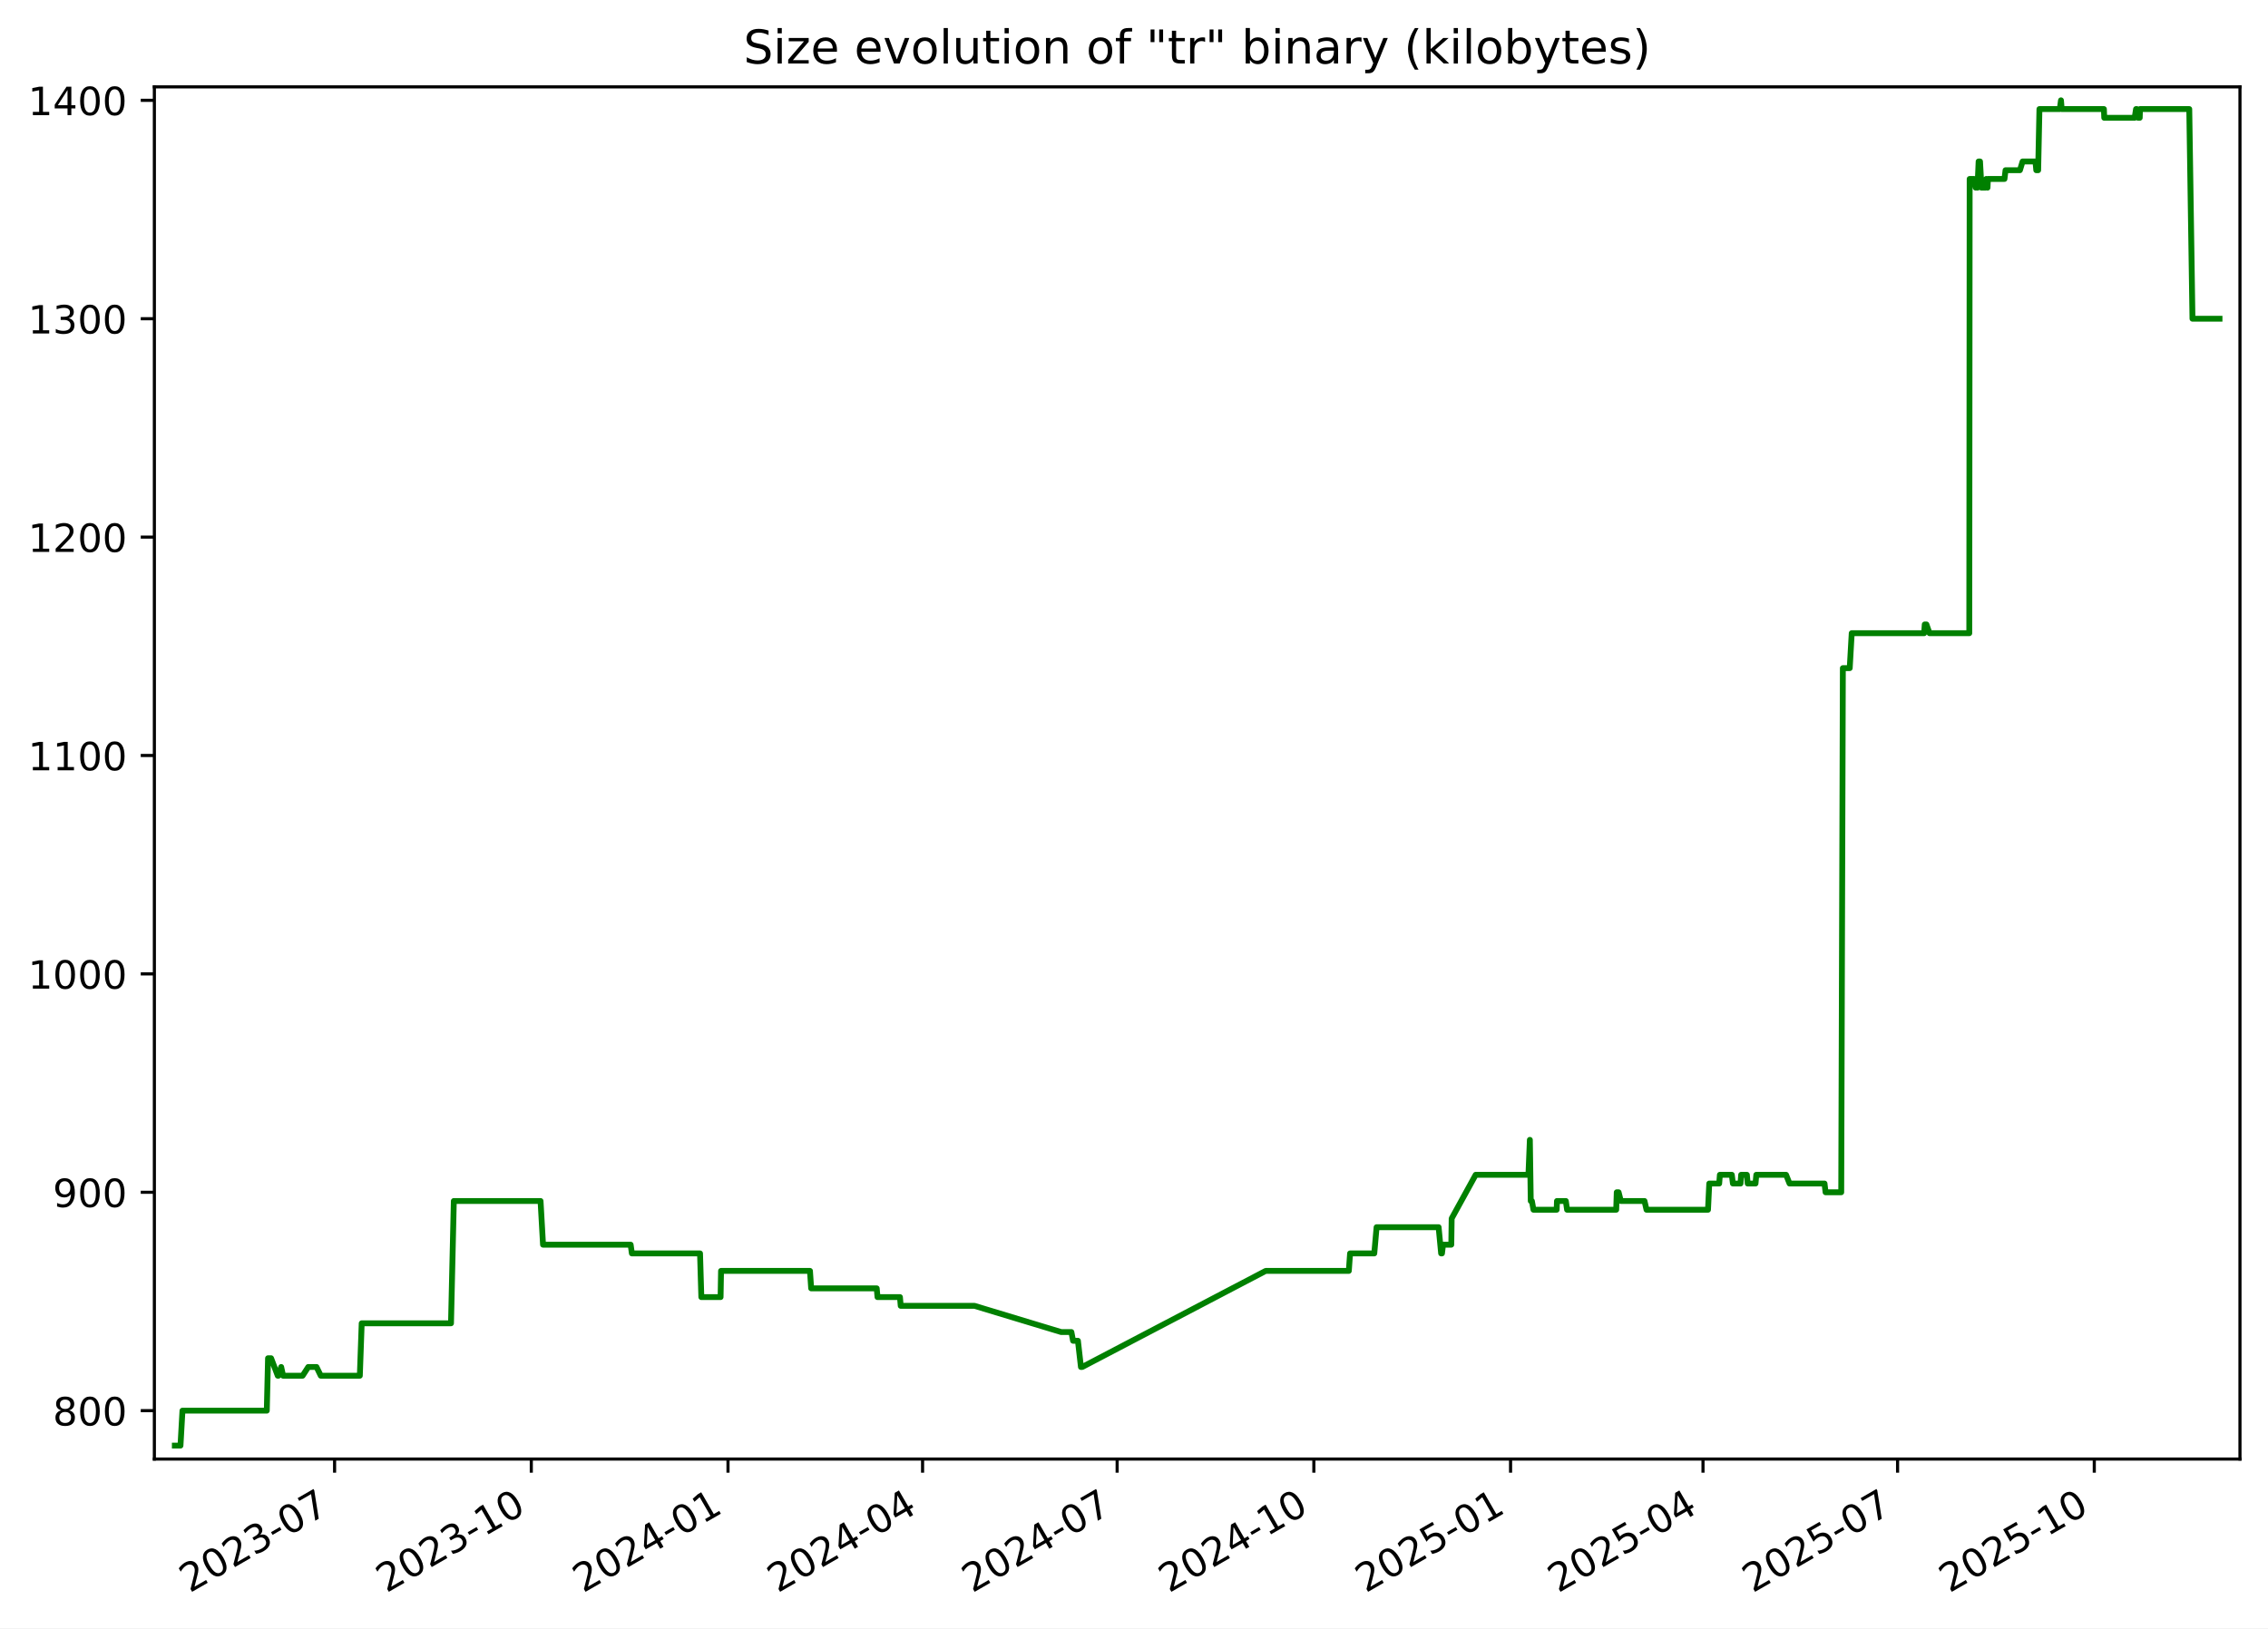
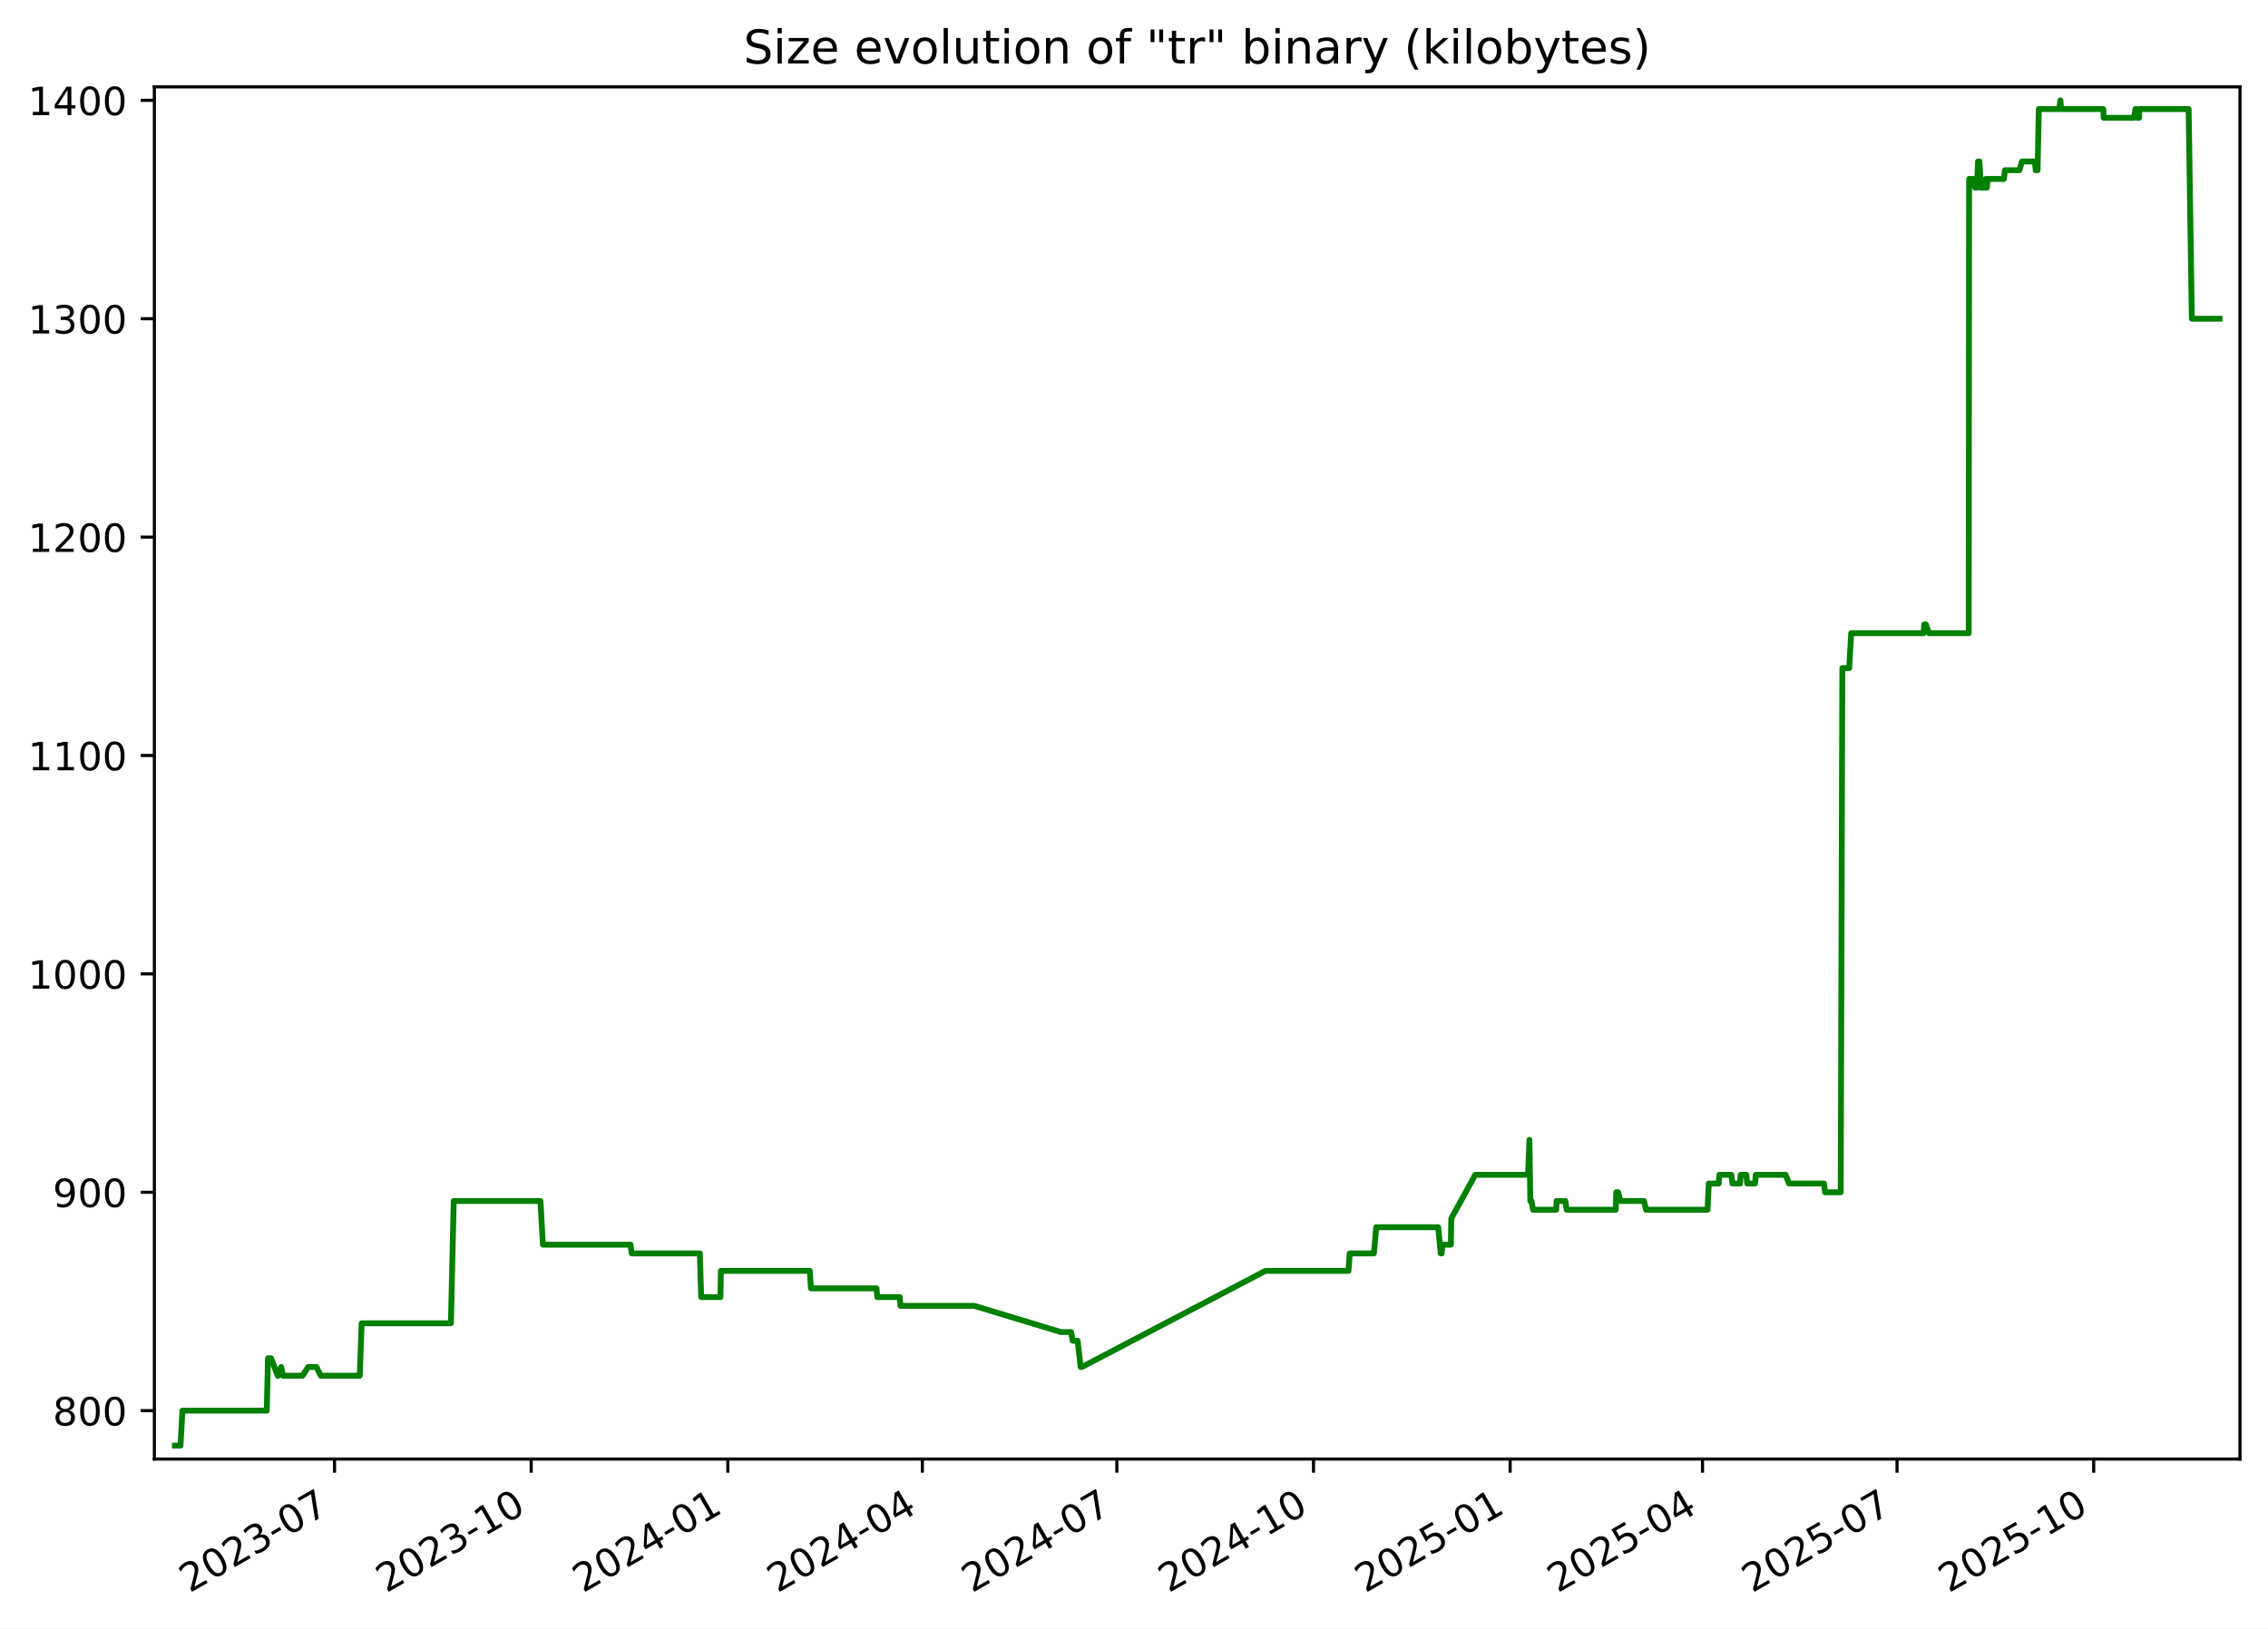
<svg xmlns="http://www.w3.org/2000/svg" xmlns:xlink="http://www.w3.org/1999/xlink" width="582.53pt" height="418.303pt" viewBox="0 0 582.53 418.303" version="1.1">
  <defs>
    <style type="text/css">*{stroke-linejoin: round; stroke-linecap: butt}</style>
  </defs>
  <g id="figure_1">
    <g id="patch_1">
      <path d="M -0 418.303  L 582.53 418.303  L 582.53 0  L -0 0  z " style="fill: #ffffff" />
    </g>
    <g id="axes_1">
      <g id="patch_2">
        <path d="M 39.65 374.83  L 575.33 374.83  L 575.33 22.318  L 39.65 22.318  z " style="fill: #ffffff" />
      </g>
      <g id="matplotlib.axis_1">
        <g id="xtick_1">
          <g id="line2d_1">
            <defs>
-               <path id="mb98219c2fd" d="M 0 0  L 0 3.5  " style="stroke: #000000; stroke-width: 0.8" />
+               <path id="m35695a9dd7" d="M 0 0  L 0 3.5  " style="stroke: #000000; stroke-width: 0.8" />
            </defs>
            <g>
-               <use xlink:href="#mb98219c2fd" x="85.937" y="374.83" style="stroke: #000000; stroke-width: 0.8" />
+               <use xlink:href="#m35695a9dd7" x="85.924" y="374.83" style="stroke: #000000; stroke-width: 0.8" />
            </g>
          </g>
          <g id="text_1">
-             <g transform="translate(48.71195 409.302) rotate(-30) scale(0.1 -0.1)">
+             <g transform="translate(48.6991 409.302) rotate(-30) scale(0.1 -0.1)">
              <defs>
                <path id="DejaVuSans-32" d="M 1228 531  L 3431 531  L 3431 0  L 469 0  L 469 531  Q 828 903 1448 1529  Q 2069 2156 2228 2338  Q 2531 2678 2651 2914  Q 2772 3150 2772 3378  Q 2772 3750 2511 3984  Q 2250 4219 1831 4219  Q 1534 4219 1204 4116  Q 875 4013 500 3803  L 500 4441  Q 881 4594 1212 4672  Q 1544 4750 1819 4750  Q 2544 4750 2975 4387  Q 3406 4025 3406 3419  Q 3406 3131 3298 2873  Q 3191 2616 2906 2266  Q 2828 2175 2409 1742  Q 1991 1309 1228 531  z " transform="scale(0.015625)" />
                <path id="DejaVuSans-30" d="M 2034 4250  Q 1547 4250 1301 3770  Q 1056 3291 1056 2328  Q 1056 1369 1301 889  Q 1547 409 2034 409  Q 2525 409 2770 889  Q 3016 1369 3016 2328  Q 3016 3291 2770 3770  Q 2525 4250 2034 4250  z M 2034 4750  Q 2819 4750 3233 4129  Q 3647 3509 3647 2328  Q 3647 1150 3233 529  Q 2819 -91 2034 -91  Q 1250 -91 836 529  Q 422 1150 422 2328  Q 422 3509 836 4129  Q 1250 4750 2034 4750  z " transform="scale(0.015625)" />
                <path id="DejaVuSans-33" d="M 2597 2516  Q 3050 2419 3304 2112  Q 3559 1806 3559 1356  Q 3559 666 3084 287  Q 2609 -91 1734 -91  Q 1441 -91 1130 -33  Q 819 25 488 141  L 488 750  Q 750 597 1062 519  Q 1375 441 1716 441  Q 2309 441 2620 675  Q 2931 909 2931 1356  Q 2931 1769 2642 2001  Q 2353 2234 1838 2234  L 1294 2234  L 1294 2753  L 1863 2753  Q 2328 2753 2575 2939  Q 2822 3125 2822 3475  Q 2822 3834 2567 4026  Q 2313 4219 1838 4219  Q 1578 4219 1281 4162  Q 984 4106 628 3988  L 628 4550  Q 988 4650 1302 4700  Q 1616 4750 1894 4750  Q 2613 4750 3031 4423  Q 3450 4097 3450 3541  Q 3450 3153 3228 2886  Q 3006 2619 2597 2516  z " transform="scale(0.015625)" />
                <path id="DejaVuSans-2d" d="M 313 2009  L 1997 2009  L 1997 1497  L 313 1497  L 313 2009  z " transform="scale(0.015625)" />
                <path id="DejaVuSans-37" d="M 525 4666  L 3525 4666  L 3525 4397  L 1831 0  L 1172 0  L 2766 4134  L 525 4134  L 525 4666  z " transform="scale(0.015625)" />
              </defs>
              <use xlink:href="#DejaVuSans-32" />
              <use xlink:href="#DejaVuSans-30" x="63.623" />
              <use xlink:href="#DejaVuSans-32" x="127.246" />
              <use xlink:href="#DejaVuSans-33" x="190.869" />
              <use xlink:href="#DejaVuSans-2d" x="254.492" />
              <use xlink:href="#DejaVuSans-30" x="290.576" />
              <use xlink:href="#DejaVuSans-37" x="354.199" />
            </g>
          </g>
        </g>
        <g id="xtick_2">
          <g id="line2d_2">
            <g>
-               <use xlink:href="#mb98219c2fd" x="136.461" y="374.83" style="stroke: #000000; stroke-width: 0.8" />
+               <use xlink:href="#m35695a9dd7" x="136.433" y="374.83" style="stroke: #000000; stroke-width: 0.8" />
            </g>
          </g>
          <g id="text_2">
-             <g transform="translate(99.23645 409.302) rotate(-30) scale(0.1 -0.1)">
+             <g transform="translate(99.20779 409.302) rotate(-30) scale(0.1 -0.1)">
              <defs>
                <path id="DejaVuSans-31" d="M 794 531  L 1825 531  L 1825 4091  L 703 3866  L 703 4441  L 1819 4666  L 2450 4666  L 2450 531  L 3481 531  L 3481 0  L 794 0  L 794 531  z " transform="scale(0.015625)" />
              </defs>
              <use xlink:href="#DejaVuSans-32" />
              <use xlink:href="#DejaVuSans-30" x="63.623" />
              <use xlink:href="#DejaVuSans-32" x="127.246" />
              <use xlink:href="#DejaVuSans-33" x="190.869" />
              <use xlink:href="#DejaVuSans-2d" x="254.492" />
              <use xlink:href="#DejaVuSans-31" x="290.576" />
              <use xlink:href="#DejaVuSans-30" x="354.199" />
            </g>
          </g>
        </g>
        <g id="xtick_3">
          <g id="line2d_3">
            <g>
-               <use xlink:href="#mb98219c2fd" x="186.986" y="374.83" style="stroke: #000000; stroke-width: 0.8" />
+               <use xlink:href="#m35695a9dd7" x="186.941" y="374.83" style="stroke: #000000; stroke-width: 0.8" />
            </g>
          </g>
          <g id="text_3">
-             <g transform="translate(149.761 409.302) rotate(-30) scale(0.1 -0.1)">
+             <g transform="translate(149.7165 409.302) rotate(-30) scale(0.1 -0.1)">
              <defs>
                <path id="DejaVuSans-34" d="M 2419 4116  L 825 1625  L 2419 1625  L 2419 4116  z M 2253 4666  L 3047 4666  L 3047 1625  L 3713 1625  L 3713 1100  L 3047 1100  L 3047 0  L 2419 0  L 2419 1100  L 313 1100  L 313 1709  L 2253 4666  z " transform="scale(0.015625)" />
              </defs>
              <use xlink:href="#DejaVuSans-32" />
              <use xlink:href="#DejaVuSans-30" x="63.623" />
              <use xlink:href="#DejaVuSans-32" x="127.246" />
              <use xlink:href="#DejaVuSans-34" x="190.869" />
              <use xlink:href="#DejaVuSans-2d" x="254.492" />
              <use xlink:href="#DejaVuSans-30" x="290.576" />
              <use xlink:href="#DejaVuSans-31" x="354.199" />
            </g>
          </g>
        </g>
        <g id="xtick_4">
          <g id="line2d_4">
            <g>
-               <use xlink:href="#mb98219c2fd" x="236.961" y="374.83" style="stroke: #000000; stroke-width: 0.8" />
+               <use xlink:href="#m35695a9dd7" x="236.901" y="374.83" style="stroke: #000000; stroke-width: 0.8" />
            </g>
          </g>
          <g id="text_4">
-             <g transform="translate(199.7363 409.302) rotate(-30) scale(0.1 -0.1)">
+             <g transform="translate(199.6762 409.302) rotate(-30) scale(0.1 -0.1)">
              <use xlink:href="#DejaVuSans-32" />
              <use xlink:href="#DejaVuSans-30" x="63.623" />
              <use xlink:href="#DejaVuSans-32" x="127.246" />
              <use xlink:href="#DejaVuSans-34" x="190.869" />
              <use xlink:href="#DejaVuSans-2d" x="254.492" />
              <use xlink:href="#DejaVuSans-30" x="290.576" />
              <use xlink:href="#DejaVuSans-34" x="354.199" />
            </g>
          </g>
        </g>
        <g id="xtick_5">
          <g id="line2d_5">
            <g>
-               <use xlink:href="#mb98219c2fd" x="286.936" y="374.83" style="stroke: #000000; stroke-width: 0.8" />
+               <use xlink:href="#m35695a9dd7" x="286.861" y="374.83" style="stroke: #000000; stroke-width: 0.8" />
            </g>
          </g>
          <g id="text_5">
-             <g transform="translate(249.7116 409.302) rotate(-30) scale(0.1 -0.1)">
+             <g transform="translate(249.6358 409.302) rotate(-30) scale(0.1 -0.1)">
              <use xlink:href="#DejaVuSans-32" />
              <use xlink:href="#DejaVuSans-30" x="63.623" />
              <use xlink:href="#DejaVuSans-32" x="127.246" />
              <use xlink:href="#DejaVuSans-34" x="190.869" />
              <use xlink:href="#DejaVuSans-2d" x="254.492" />
              <use xlink:href="#DejaVuSans-30" x="290.576" />
              <use xlink:href="#DejaVuSans-37" x="354.199" />
            </g>
          </g>
        </g>
        <g id="xtick_6">
          <g id="line2d_6">
            <g>
-               <use xlink:href="#mb98219c2fd" x="337.461" y="374.83" style="stroke: #000000; stroke-width: 0.8" />
+               <use xlink:href="#m35695a9dd7" x="337.369" y="374.83" style="stroke: #000000; stroke-width: 0.8" />
            </g>
          </g>
          <g id="text_6">
-             <g transform="translate(300.2361 409.302) rotate(-30) scale(0.1 -0.1)">
+             <g transform="translate(300.1445 409.302) rotate(-30) scale(0.1 -0.1)">
              <use xlink:href="#DejaVuSans-32" />
              <use xlink:href="#DejaVuSans-30" x="63.623" />
              <use xlink:href="#DejaVuSans-32" x="127.246" />
              <use xlink:href="#DejaVuSans-34" x="190.869" />
              <use xlink:href="#DejaVuSans-2d" x="254.492" />
              <use xlink:href="#DejaVuSans-31" x="290.576" />
              <use xlink:href="#DejaVuSans-30" x="354.199" />
            </g>
          </g>
        </g>
        <g id="xtick_7">
          <g id="line2d_7">
            <g>
-               <use xlink:href="#mb98219c2fd" x="387.985" y="374.83" style="stroke: #000000; stroke-width: 0.8" />
+               <use xlink:href="#m35695a9dd7" x="387.878" y="374.83" style="stroke: #000000; stroke-width: 0.8" />
            </g>
          </g>
          <g id="text_7">
-             <g transform="translate(350.7606 409.302) rotate(-30) scale(0.1 -0.1)">
+             <g transform="translate(350.6532 409.302) rotate(-30) scale(0.1 -0.1)">
              <defs>
                <path id="DejaVuSans-35" d="M 691 4666  L 3169 4666  L 3169 4134  L 1269 4134  L 1269 2991  Q 1406 3038 1543 3061  Q 1681 3084 1819 3084  Q 2600 3084 3056 2656  Q 3513 2228 3513 1497  Q 3513 744 3044 326  Q 2575 -91 1722 -91  Q 1428 -91 1123 -41  Q 819 9 494 109  L 494 744  Q 775 591 1075 516  Q 1375 441 1709 441  Q 2250 441 2565 725  Q 2881 1009 2881 1497  Q 2881 1984 2565 2268  Q 2250 2553 1709 2553  Q 1456 2553 1204 2497  Q 953 2441 691 2322  L 691 4666  z " transform="scale(0.015625)" />
              </defs>
              <use xlink:href="#DejaVuSans-32" />
              <use xlink:href="#DejaVuSans-30" x="63.623" />
              <use xlink:href="#DejaVuSans-32" x="127.246" />
              <use xlink:href="#DejaVuSans-35" x="190.869" />
              <use xlink:href="#DejaVuSans-2d" x="254.492" />
              <use xlink:href="#DejaVuSans-30" x="290.576" />
              <use xlink:href="#DejaVuSans-31" x="354.199" />
            </g>
          </g>
        </g>
        <g id="xtick_8">
          <g id="line2d_8">
            <g>
-               <use xlink:href="#mb98219c2fd" x="437.412" y="374.83" style="stroke: #000000; stroke-width: 0.8" />
+               <use xlink:href="#m35695a9dd7" x="437.289" y="374.83" style="stroke: #000000; stroke-width: 0.8" />
            </g>
          </g>
          <g id="text_8">
-             <g transform="translate(400.1868 409.302) rotate(-30) scale(0.1 -0.1)">
+             <g transform="translate(400.0639 409.302) rotate(-30) scale(0.1 -0.1)">
              <use xlink:href="#DejaVuSans-32" />
              <use xlink:href="#DejaVuSans-30" x="63.623" />
              <use xlink:href="#DejaVuSans-32" x="127.246" />
              <use xlink:href="#DejaVuSans-35" x="190.869" />
              <use xlink:href="#DejaVuSans-2d" x="254.492" />
              <use xlink:href="#DejaVuSans-30" x="290.576" />
              <use xlink:href="#DejaVuSans-34" x="354.199" />
            </g>
          </g>
        </g>
        <g id="xtick_9">
          <g id="line2d_9">
            <g>
-               <use xlink:href="#mb98219c2fd" x="487.387" y="374.83" style="stroke: #000000; stroke-width: 0.8" />
+               <use xlink:href="#m35695a9dd7" x="487.248" y="374.83" style="stroke: #000000; stroke-width: 0.8" />
            </g>
          </g>
          <g id="text_9">
-             <g transform="translate(450.1621 409.302) rotate(-30) scale(0.1 -0.1)">
+             <g transform="translate(450.0236 409.302) rotate(-30) scale(0.1 -0.1)">
              <use xlink:href="#DejaVuSans-32" />
              <use xlink:href="#DejaVuSans-30" x="63.623" />
              <use xlink:href="#DejaVuSans-32" x="127.246" />
              <use xlink:href="#DejaVuSans-35" x="190.869" />
              <use xlink:href="#DejaVuSans-2d" x="254.492" />
              <use xlink:href="#DejaVuSans-30" x="290.576" />
              <use xlink:href="#DejaVuSans-37" x="354.199" />
            </g>
          </g>
        </g>
        <g id="xtick_10">
          <g id="line2d_10">
            <g>
-               <use xlink:href="#mb98219c2fd" x="537.911" y="374.83" style="stroke: #000000; stroke-width: 0.8" />
+               <use xlink:href="#m35695a9dd7" x="537.757" y="374.83" style="stroke: #000000; stroke-width: 0.8" />
            </g>
          </g>
          <g id="text_10">
-             <g transform="translate(500.6866 409.302) rotate(-30) scale(0.1 -0.1)">
+             <g transform="translate(500.5322 409.302) rotate(-30) scale(0.1 -0.1)">
              <use xlink:href="#DejaVuSans-32" />
              <use xlink:href="#DejaVuSans-30" x="63.623" />
              <use xlink:href="#DejaVuSans-32" x="127.246" />
              <use xlink:href="#DejaVuSans-35" x="190.869" />
              <use xlink:href="#DejaVuSans-2d" x="254.492" />
              <use xlink:href="#DejaVuSans-31" x="290.576" />
              <use xlink:href="#DejaVuSans-30" x="354.199" />
            </g>
          </g>
        </g>
      </g>
      <g id="matplotlib.axis_2">
        <g id="ytick_1">
          <g id="line2d_11">
            <defs>
-               <path id="mcd6c4afd0b" d="M 0 0  L -3.5 0  " style="stroke: #000000; stroke-width: 0.8" />
+               <path id="m87720f5860" d="M 0 0  L -3.5 0  " style="stroke: #000000; stroke-width: 0.8" />
            </defs>
            <g>
-               <use xlink:href="#mcd6c4afd0b" x="39.65" y="362.398" style="stroke: #000000; stroke-width: 0.8" />
+               <use xlink:href="#m87720f5860" x="39.65" y="362.398" style="stroke: #000000; stroke-width: 0.8" />
            </g>
          </g>
          <g id="text_11">
            <g transform="translate(13.5625 366.1967) scale(0.1 -0.1)">
              <defs>
                <path id="DejaVuSans-38" d="M 2034 2216  Q 1584 2216 1326 1975  Q 1069 1734 1069 1313  Q 1069 891 1326 650  Q 1584 409 2034 409  Q 2484 409 2743 651  Q 3003 894 3003 1313  Q 3003 1734 2745 1975  Q 2488 2216 2034 2216  z M 1403 2484  Q 997 2584 770 2862  Q 544 3141 544 3541  Q 544 4100 942 4425  Q 1341 4750 2034 4750  Q 2731 4750 3128 4425  Q 3525 4100 3525 3541  Q 3525 3141 3298 2862  Q 3072 2584 2669 2484  Q 3125 2378 3379 2068  Q 3634 1759 3634 1313  Q 3634 634 3220 271  Q 2806 -91 2034 -91  Q 1263 -91 848 271  Q 434 634 434 1313  Q 434 1759 690 2068  Q 947 2378 1403 2484  z M 1172 3481  Q 1172 3119 1398 2916  Q 1625 2713 2034 2713  Q 2441 2713 2670 2916  Q 2900 3119 2900 3481  Q 2900 3844 2670 4047  Q 2441 4250 2034 4250  Q 1625 4250 1398 4047  Q 1172 3844 1172 3481  z " transform="scale(0.015625)" />
              </defs>
              <use xlink:href="#DejaVuSans-38" />
              <use xlink:href="#DejaVuSans-30" x="63.623" />
              <use xlink:href="#DejaVuSans-30" x="127.246" />
            </g>
          </g>
        </g>
        <g id="ytick_2">
          <g id="line2d_12">
            <g>
-               <use xlink:href="#mcd6c4afd0b" x="39.65" y="306.294" style="stroke: #000000; stroke-width: 0.8" />
+               <use xlink:href="#m87720f5860" x="39.65" y="306.294" style="stroke: #000000; stroke-width: 0.8" />
            </g>
          </g>
          <g id="text_12">
            <g transform="translate(13.5625 310.0928) scale(0.1 -0.1)">
              <defs>
                <path id="DejaVuSans-39" d="M 703 97  L 703 672  Q 941 559 1184 500  Q 1428 441 1663 441  Q 2288 441 2617 861  Q 2947 1281 2994 2138  Q 2813 1869 2534 1725  Q 2256 1581 1919 1581  Q 1219 1581 811 2004  Q 403 2428 403 3163  Q 403 3881 828 4315  Q 1253 4750 1959 4750  Q 2769 4750 3195 4129  Q 3622 3509 3622 2328  Q 3622 1225 3098 567  Q 2575 -91 1691 -91  Q 1453 -91 1209 -44  Q 966 3 703 97  z M 1959 2075  Q 2384 2075 2632 2365  Q 2881 2656 2881 3163  Q 2881 3666 2632 3958  Q 2384 4250 1959 4250  Q 1534 4250 1286 3958  Q 1038 3666 1038 3163  Q 1038 2656 1286 2365  Q 1534 2075 1959 2075  z " transform="scale(0.015625)" />
              </defs>
              <use xlink:href="#DejaVuSans-39" />
              <use xlink:href="#DejaVuSans-30" x="63.623" />
              <use xlink:href="#DejaVuSans-30" x="127.246" />
            </g>
          </g>
        </g>
        <g id="ytick_3">
          <g id="line2d_13">
            <g>
-               <use xlink:href="#mcd6c4afd0b" x="39.65" y="250.19" style="stroke: #000000; stroke-width: 0.8" />
+               <use xlink:href="#m87720f5860" x="39.65" y="250.19" style="stroke: #000000; stroke-width: 0.8" />
            </g>
          </g>
          <g id="text_13">
            <g transform="translate(7.2 253.9889) scale(0.1 -0.1)">
              <use xlink:href="#DejaVuSans-31" />
              <use xlink:href="#DejaVuSans-30" x="63.623" />
              <use xlink:href="#DejaVuSans-30" x="127.246" />
              <use xlink:href="#DejaVuSans-30" x="190.869" />
            </g>
          </g>
        </g>
        <g id="ytick_4">
          <g id="line2d_14">
            <g>
-               <use xlink:href="#mcd6c4afd0b" x="39.65" y="194.086" style="stroke: #000000; stroke-width: 0.8" />
+               <use xlink:href="#m87720f5860" x="39.65" y="194.086" style="stroke: #000000; stroke-width: 0.8" />
            </g>
          </g>
          <g id="text_14">
            <g transform="translate(7.2 197.885) scale(0.1 -0.1)">
              <use xlink:href="#DejaVuSans-31" />
              <use xlink:href="#DejaVuSans-31" x="63.623" />
              <use xlink:href="#DejaVuSans-30" x="127.246" />
              <use xlink:href="#DejaVuSans-30" x="190.869" />
            </g>
          </g>
        </g>
        <g id="ytick_5">
          <g id="line2d_15">
            <g>
-               <use xlink:href="#mcd6c4afd0b" x="39.65" y="137.982" style="stroke: #000000; stroke-width: 0.8" />
+               <use xlink:href="#m87720f5860" x="39.65" y="137.982" style="stroke: #000000; stroke-width: 0.8" />
            </g>
          </g>
          <g id="text_15">
            <g transform="translate(7.2 141.7811) scale(0.1 -0.1)">
              <use xlink:href="#DejaVuSans-31" />
              <use xlink:href="#DejaVuSans-32" x="63.623" />
              <use xlink:href="#DejaVuSans-30" x="127.246" />
              <use xlink:href="#DejaVuSans-30" x="190.869" />
            </g>
          </g>
        </g>
        <g id="ytick_6">
          <g id="line2d_16">
            <g>
-               <use xlink:href="#mcd6c4afd0b" x="39.65" y="81.878" style="stroke: #000000; stroke-width: 0.8" />
+               <use xlink:href="#m87720f5860" x="39.65" y="81.878" style="stroke: #000000; stroke-width: 0.8" />
            </g>
          </g>
          <g id="text_16">
            <g transform="translate(7.2 85.67724) scale(0.1 -0.1)">
              <use xlink:href="#DejaVuSans-31" />
              <use xlink:href="#DejaVuSans-33" x="63.623" />
              <use xlink:href="#DejaVuSans-30" x="127.246" />
              <use xlink:href="#DejaVuSans-30" x="190.869" />
            </g>
          </g>
        </g>
        <g id="ytick_7">
          <g id="line2d_17">
            <g>
-               <use xlink:href="#mcd6c4afd0b" x="39.65" y="25.774" style="stroke: #000000; stroke-width: 0.8" />
+               <use xlink:href="#m87720f5860" x="39.65" y="25.774" style="stroke: #000000; stroke-width: 0.8" />
            </g>
          </g>
          <g id="text_17">
            <g transform="translate(7.2 29.57334) scale(0.1 -0.1)">
              <use xlink:href="#DejaVuSans-31" />
              <use xlink:href="#DejaVuSans-34" x="63.623" />
              <use xlink:href="#DejaVuSans-30" x="127.246" />
              <use xlink:href="#DejaVuSans-30" x="190.869" />
            </g>
          </g>
        </g>
      </g>
      <g id="line2d_18">
-         <path d="M 44.902 371.374  L 46.356 371.374  L 46.864 362.398  L 68.524 362.398  L 68.845 348.933  L 69.63 348.933  L 71.342 353.421  L 71.51 353.421  L 72.223 351.177  L 72.712 353.421  L 77.723 353.421  L 79.177 351.177  L 81.294 351.177  L 82.391 353.421  L 92.422 353.421  L 92.901 339.956  L 115.839 339.956  L 116.562 308.538  L 138.839 308.538  L 139.476 319.759  L 161.981 319.759  L 162.295 322.003  L 179.802 322.003  L 180.136 333.223  L 185.08 333.223  L 185.199 326.491  L 208.039 326.491  L 208.347 330.979  L 225.184 330.979  L 225.386 333.223  L 231.15 333.223  L 231.346 335.468  L 250.296 335.468  L 272.554 342.2  L 275.182 342.2  L 275.613 344.444  L 276.862 344.444  L 277.636 351.177  L 277.97 351.177  L 325.096 326.491  L 346.443 326.491  L 346.763 322.003  L 352.98 322.003  L 353.574 315.27  L 369.507 315.27  L 370.151 322.003  L 370.365 322.003  L 370.637 319.759  L 372.757 319.759  L 372.855 313.026  L 379.024 301.805  L 392.574 301.805  L 392.94 292.829  L 393.171 308.538  L 393.462 308.538  L 393.867 310.782  L 399.828 310.782  L 399.904 308.538  L 402.181 308.538  L 402.502 310.782  L 415.12 310.782  L 415.258 306.294  L 415.734 306.294  L 416.311 308.538  L 422.385 308.538  L 422.902 310.782  L 438.696 310.782  L 439.02 304.049  L 441.57 304.049  L 441.748 301.805  L 444.812 301.805  L 445.092 304.049  L 447.045 304.049  L 447.213 301.805  L 448.68 301.805  L 448.887 304.049  L 450.898 304.049  L 451.105 301.805  L 458.747 301.805  L 459.64 304.049  L 468.626 304.049  L 468.89 306.294  L 472.916 306.294  L 473.333 171.644  L 475.098 171.644  L 475.609 162.668  L 494.209 162.668  L 494.368 160.423  L 494.799 160.423  L 495.595 162.668  L 505.805 162.668  L 505.903 45.972  L 507.018 45.972  L 507.46 48.216  L 507.557 45.972  L 507.914 48.216  L 508.203 41.483  L 508.562 41.483  L 508.933 48.216  L 509.957 48.216  L 510.157 45.972  L 510.484 48.216  L 510.594 45.972  L 514.845 45.972  L 515.118 43.727  L 518.813 43.727  L 519.498 41.483  L 522.805 41.483  L 523.013 43.727  L 523.497 43.727  L 523.823 28.018  L 529.053 28.018  L 529.357 25.774  L 529.539 28.018  L 540.385 28.018  L 540.47 30.262  L 548.281 30.262  L 548.637 28.018  L 548.844 28.018  L 549.176 30.262  L 549.585 30.262  L 549.65 28.018  L 562.308 28.018  L 563.13 81.878  L 570.078 81.878  L 570.078 81.878  " clip-path="url(#pe119d3be89)" style="fill: none; stroke: #008000; stroke-width: 1.5; stroke-linecap: square" />
+         <path d="M 44.902 371.374  L 46.355 371.374  L 46.863 362.398  L 68.516 362.398  L 68.838 348.933  L 69.622 348.933  L 71.334 353.421  L 71.502 353.421  L 72.215 351.177  L 72.704 353.421  L 77.712 353.421  L 79.166 351.177  L 81.283 351.177  L 82.379 353.421  L 92.407 353.421  L 92.886 339.956  L 115.816 339.956  L 116.539 308.538  L 138.81 308.538  L 139.447 319.759  L 161.944 319.759  L 162.258 322.003  L 179.759 322.003  L 180.094 333.223  L 185.036 333.223  L 185.155 326.491  L 207.988 326.491  L 208.296 330.979  L 225.128 330.979  L 225.329 333.223  L 231.092 333.223  L 231.287 335.468  L 250.231 335.468  L 272.483 342.2  L 275.11 342.2  L 275.54 344.444  L 276.789 344.444  L 277.563 351.177  L 277.897 351.177  L 325.008 326.491  L 346.349 326.491  L 346.669 322.003  L 352.883 322.003  L 353.477 315.27  L 369.405 315.27  L 370.049 322.003  L 370.263 322.003  L 370.535 319.759  L 372.654 319.759  L 372.752 313.026  L 378.919 301.805  L 392.465 301.805  L 392.831 292.829  L 393.062 308.538  L 393.353 308.538  L 393.758 310.782  L 399.717 310.782  L 399.793 308.538  L 402.069 308.538  L 402.39 310.782  L 415.004 310.782  L 415.142 306.294  L 415.618 306.294  L 416.195 308.538  L 422.266 308.538  L 422.783 310.782  L 438.573 310.782  L 438.896 304.049  L 441.446 304.049  L 441.624 301.805  L 444.687 301.805  L 444.966 304.049  L 446.919 304.049  L 447.087 301.805  L 448.553 301.805  L 448.76 304.049  L 450.771 304.049  L 450.977 301.805  L 458.617 301.805  L 459.51 304.049  L 468.494 304.049  L 468.757 306.294  L 472.782 306.294  L 473.199 171.644  L 474.964 171.644  L 475.474 162.668  L 494.069 162.668  L 494.227 160.423  L 494.658 160.423  L 495.454 162.668  L 505.661 162.668  L 505.759 45.972  L 506.873 45.972  L 507.315 48.216  L 507.412 45.972  L 507.769 48.216  L 508.058 41.483  L 508.417 41.483  L 508.788 48.216  L 509.812 48.216  L 510.011 45.972  L 510.338 48.216  L 510.448 45.972  L 514.698 45.972  L 514.971 43.727  L 518.664 43.727  L 519.35 41.483  L 522.656 41.483  L 522.863 43.727  L 523.347 43.727  L 523.673 28.018  L 528.901 28.018  L 529.205 25.774  L 529.387 28.018  L 540.23 28.018  L 540.315 30.262  L 548.124 30.262  L 548.48 28.018  L 548.686 28.018  L 549.018 30.262  L 549.427 30.262  L 549.492 28.018  L 562.146 28.018  L 562.967 81.878  L 570.078 81.878  L 570.078 81.878  " clip-path="url(#p482f9aebcd)" style="fill: none; stroke: #008000; stroke-width: 1.5; stroke-linecap: square" />
      </g>
      <g id="patch_3">
        <path d="M 39.65 374.83  L 39.65 22.318  " style="fill: none; stroke: #000000; stroke-width: 0.8; stroke-linejoin: miter; stroke-linecap: square" />
      </g>
      <g id="patch_4">
        <path d="M 575.33 374.83  L 575.33 22.318  " style="fill: none; stroke: #000000; stroke-width: 0.8; stroke-linejoin: miter; stroke-linecap: square" />
      </g>
      <g id="patch_5">
        <path d="M 39.65 374.83  L 575.33 374.83  " style="fill: none; stroke: #000000; stroke-width: 0.8; stroke-linejoin: miter; stroke-linecap: square" />
      </g>
      <g id="patch_6">
        <path d="M 39.65 22.318  L 575.33 22.318  " style="fill: none; stroke: #000000; stroke-width: 0.8; stroke-linejoin: miter; stroke-linecap: square" />
      </g>
      <g id="text_18">
        <g transform="translate(190.9756 16.31812) scale(0.12 -0.12)">
          <defs>
            <path id="DejaVuSans-53" d="M 3425 4513  L 3425 3897  Q 3066 4069 2747 4153  Q 2428 4238 2131 4238  Q 1616 4238 1336 4038  Q 1056 3838 1056 3469  Q 1056 3159 1242 3001  Q 1428 2844 1947 2747  L 2328 2669  Q 3034 2534 3370 2195  Q 3706 1856 3706 1288  Q 3706 609 3251 259  Q 2797 -91 1919 -91  Q 1588 -91 1214 -16  Q 841 59 441 206  L 441 856  Q 825 641 1194 531  Q 1563 422 1919 422  Q 2459 422 2753 634  Q 3047 847 3047 1241  Q 3047 1584 2836 1778  Q 2625 1972 2144 2069  L 1759 2144  Q 1053 2284 737 2584  Q 422 2884 422 3419  Q 422 4038 858 4394  Q 1294 4750 2059 4750  Q 2388 4750 2728 4690  Q 3069 4631 3425 4513  z " transform="scale(0.015625)" />
            <path id="DejaVuSans-69" d="M 603 3500  L 1178 3500  L 1178 0  L 603 0  L 603 3500  z M 603 4863  L 1178 4863  L 1178 4134  L 603 4134  L 603 4863  z " transform="scale(0.015625)" />
            <path id="DejaVuSans-7a" d="M 353 3500  L 3084 3500  L 3084 2975  L 922 459  L 3084 459  L 3084 0  L 275 0  L 275 525  L 2438 3041  L 353 3041  L 353 3500  z " transform="scale(0.015625)" />
            <path id="DejaVuSans-65" d="M 3597 1894  L 3597 1613  L 953 1613  Q 991 1019 1311 708  Q 1631 397 2203 397  Q 2534 397 2845 478  Q 3156 559 3463 722  L 3463 178  Q 3153 47 2828 -22  Q 2503 -91 2169 -91  Q 1331 -91 842 396  Q 353 884 353 1716  Q 353 2575 817 3079  Q 1281 3584 2069 3584  Q 2775 3584 3186 3129  Q 3597 2675 3597 1894  z M 3022 2063  Q 3016 2534 2758 2815  Q 2500 3097 2075 3097  Q 1594 3097 1305 2825  Q 1016 2553 972 2059  L 3022 2063  z " transform="scale(0.015625)" />
            <path id="DejaVuSans-20" transform="scale(0.015625)" />
            <path id="DejaVuSans-76" d="M 191 3500  L 800 3500  L 1894 563  L 2988 3500  L 3597 3500  L 2284 0  L 1503 0  L 191 3500  z " transform="scale(0.015625)" />
            <path id="DejaVuSans-6f" d="M 1959 3097  Q 1497 3097 1228 2736  Q 959 2375 959 1747  Q 959 1119 1226 758  Q 1494 397 1959 397  Q 2419 397 2687 759  Q 2956 1122 2956 1747  Q 2956 2369 2687 2733  Q 2419 3097 1959 3097  z M 1959 3584  Q 2709 3584 3137 3096  Q 3566 2609 3566 1747  Q 3566 888 3137 398  Q 2709 -91 1959 -91  Q 1206 -91 779 398  Q 353 888 353 1747  Q 353 2609 779 3096  Q 1206 3584 1959 3584  z " transform="scale(0.015625)" />
            <path id="DejaVuSans-6c" d="M 603 4863  L 1178 4863  L 1178 0  L 603 0  L 603 4863  z " transform="scale(0.015625)" />
            <path id="DejaVuSans-75" d="M 544 1381  L 544 3500  L 1119 3500  L 1119 1403  Q 1119 906 1312 657  Q 1506 409 1894 409  Q 2359 409 2629 706  Q 2900 1003 2900 1516  L 2900 3500  L 3475 3500  L 3475 0  L 2900 0  L 2900 538  Q 2691 219 2414 64  Q 2138 -91 1772 -91  Q 1169 -91 856 284  Q 544 659 544 1381  z M 1991 3584  L 1991 3584  z " transform="scale(0.015625)" />
            <path id="DejaVuSans-74" d="M 1172 4494  L 1172 3500  L 2356 3500  L 2356 3053  L 1172 3053  L 1172 1153  Q 1172 725 1289 603  Q 1406 481 1766 481  L 2356 481  L 2356 0  L 1766 0  Q 1100 0 847 248  Q 594 497 594 1153  L 594 3053  L 172 3053  L 172 3500  L 594 3500  L 594 4494  L 1172 4494  z " transform="scale(0.015625)" />
            <path id="DejaVuSans-6e" d="M 3513 2113  L 3513 0  L 2938 0  L 2938 2094  Q 2938 2591 2744 2837  Q 2550 3084 2163 3084  Q 1697 3084 1428 2787  Q 1159 2491 1159 1978  L 1159 0  L 581 0  L 581 3500  L 1159 3500  L 1159 2956  Q 1366 3272 1645 3428  Q 1925 3584 2291 3584  Q 2894 3584 3203 3211  Q 3513 2838 3513 2113  z " transform="scale(0.015625)" />
            <path id="DejaVuSans-66" d="M 2375 4863  L 2375 4384  L 1825 4384  Q 1516 4384 1395 4259  Q 1275 4134 1275 3809  L 1275 3500  L 2222 3500  L 2222 3053  L 1275 3053  L 1275 0  L 697 0  L 697 3053  L 147 3053  L 147 3500  L 697 3500  L 697 3744  Q 697 4328 969 4595  Q 1241 4863 1831 4863  L 2375 4863  z " transform="scale(0.015625)" />
            <path id="DejaVuSans-22" d="M 1147 4666  L 1147 2931  L 616 2931  L 616 4666  L 1147 4666  z M 2328 4666  L 2328 2931  L 1797 2931  L 1797 4666  L 2328 4666  z " transform="scale(0.015625)" />
            <path id="DejaVuSans-72" d="M 2631 2963  Q 2534 3019 2420 3045  Q 2306 3072 2169 3072  Q 1681 3072 1420 2755  Q 1159 2438 1159 1844  L 1159 0  L 581 0  L 581 3500  L 1159 3500  L 1159 2956  Q 1341 3275 1631 3429  Q 1922 3584 2338 3584  Q 2397 3584 2469 3576  Q 2541 3569 2628 3553  L 2631 2963  z " transform="scale(0.015625)" />
            <path id="DejaVuSans-62" d="M 3116 1747  Q 3116 2381 2855 2742  Q 2594 3103 2138 3103  Q 1681 3103 1420 2742  Q 1159 2381 1159 1747  Q 1159 1113 1420 752  Q 1681 391 2138 391  Q 2594 391 2855 752  Q 3116 1113 3116 1747  z M 1159 2969  Q 1341 3281 1617 3432  Q 1894 3584 2278 3584  Q 2916 3584 3314 3078  Q 3713 2572 3713 1747  Q 3713 922 3314 415  Q 2916 -91 2278 -91  Q 1894 -91 1617 61  Q 1341 213 1159 525  L 1159 0  L 581 0  L 581 4863  L 1159 4863  L 1159 2969  z " transform="scale(0.015625)" />
            <path id="DejaVuSans-61" d="M 2194 1759  Q 1497 1759 1228 1600  Q 959 1441 959 1056  Q 959 750 1161 570  Q 1363 391 1709 391  Q 2188 391 2477 730  Q 2766 1069 2766 1631  L 2766 1759  L 2194 1759  z M 3341 1997  L 3341 0  L 2766 0  L 2766 531  Q 2569 213 2275 61  Q 1981 -91 1556 -91  Q 1019 -91 701 211  Q 384 513 384 1019  Q 384 1609 779 1909  Q 1175 2209 1959 2209  L 2766 2209  L 2766 2266  Q 2766 2663 2505 2880  Q 2244 3097 1772 3097  Q 1472 3097 1187 3025  Q 903 2953 641 2809  L 641 3341  Q 956 3463 1253 3523  Q 1550 3584 1831 3584  Q 2591 3584 2966 3190  Q 3341 2797 3341 1997  z " transform="scale(0.015625)" />
            <path id="DejaVuSans-79" d="M 2059 -325  Q 1816 -950 1584 -1140  Q 1353 -1331 966 -1331  L 506 -1331  L 506 -850  L 844 -850  Q 1081 -850 1212 -737  Q 1344 -625 1503 -206  L 1606 56  L 191 3500  L 800 3500  L 1894 763  L 2988 3500  L 3597 3500  L 2059 -325  z " transform="scale(0.015625)" />
            <path id="DejaVuSans-28" d="M 1984 4856  Q 1566 4138 1362 3434  Q 1159 2731 1159 2009  Q 1159 1288 1364 580  Q 1569 -128 1984 -844  L 1484 -844  Q 1016 -109 783 600  Q 550 1309 550 2009  Q 550 2706 781 3412  Q 1013 4119 1484 4856  L 1984 4856  z " transform="scale(0.015625)" />
            <path id="DejaVuSans-6b" d="M 581 4863  L 1159 4863  L 1159 1991  L 2875 3500  L 3609 3500  L 1753 1863  L 3688 0  L 2938 0  L 1159 1709  L 1159 0  L 581 0  L 581 4863  z " transform="scale(0.015625)" />
            <path id="DejaVuSans-73" d="M 2834 3397  L 2834 2853  Q 2591 2978 2328 3040  Q 2066 3103 1784 3103  Q 1356 3103 1142 2972  Q 928 2841 928 2578  Q 928 2378 1081 2264  Q 1234 2150 1697 2047  L 1894 2003  Q 2506 1872 2764 1633  Q 3022 1394 3022 966  Q 3022 478 2636 193  Q 2250 -91 1575 -91  Q 1294 -91 989 -36  Q 684 19 347 128  L 347 722  Q 666 556 975 473  Q 1284 391 1588 391  Q 1994 391 2212 530  Q 2431 669 2431 922  Q 2431 1156 2273 1281  Q 2116 1406 1581 1522  L 1381 1569  Q 847 1681 609 1914  Q 372 2147 372 2553  Q 372 3047 722 3315  Q 1072 3584 1716 3584  Q 2034 3584 2315 3537  Q 2597 3491 2834 3397  z " transform="scale(0.015625)" />
            <path id="DejaVuSans-29" d="M 513 4856  L 1013 4856  Q 1481 4119 1714 3412  Q 1947 2706 1947 2009  Q 1947 1309 1714 600  Q 1481 -109 1013 -844  L 513 -844  Q 928 -128 1133 580  Q 1338 1288 1338 2009  Q 1338 2731 1133 3434  Q 928 4138 513 4856  z " transform="scale(0.015625)" />
          </defs>
          <use xlink:href="#DejaVuSans-53" />
          <use xlink:href="#DejaVuSans-69" x="63.477" />
          <use xlink:href="#DejaVuSans-7a" x="91.26" />
          <use xlink:href="#DejaVuSans-65" x="143.75" />
          <use xlink:href="#DejaVuSans-20" x="205.273" />
          <use xlink:href="#DejaVuSans-65" x="237.061" />
          <use xlink:href="#DejaVuSans-76" x="298.584" />
          <use xlink:href="#DejaVuSans-6f" x="357.764" />
          <use xlink:href="#DejaVuSans-6c" x="418.945" />
          <use xlink:href="#DejaVuSans-75" x="446.729" />
          <use xlink:href="#DejaVuSans-74" x="510.107" />
          <use xlink:href="#DejaVuSans-69" x="549.316" />
          <use xlink:href="#DejaVuSans-6f" x="577.1" />
          <use xlink:href="#DejaVuSans-6e" x="638.281" />
          <use xlink:href="#DejaVuSans-20" x="701.66" />
          <use xlink:href="#DejaVuSans-6f" x="733.447" />
          <use xlink:href="#DejaVuSans-66" x="794.629" />
          <use xlink:href="#DejaVuSans-20" x="829.834" />
          <use xlink:href="#DejaVuSans-22" x="861.621" />
          <use xlink:href="#DejaVuSans-74" x="907.617" />
          <use xlink:href="#DejaVuSans-72" x="946.826" />
          <use xlink:href="#DejaVuSans-22" x="987.939" />
          <use xlink:href="#DejaVuSans-20" x="1033.936" />
          <use xlink:href="#DejaVuSans-62" x="1065.723" />
          <use xlink:href="#DejaVuSans-69" x="1129.199" />
          <use xlink:href="#DejaVuSans-6e" x="1156.982" />
          <use xlink:href="#DejaVuSans-61" x="1220.361" />
          <use xlink:href="#DejaVuSans-72" x="1281.641" />
          <use xlink:href="#DejaVuSans-79" x="1322.754" />
          <use xlink:href="#DejaVuSans-20" x="1381.934" />
          <use xlink:href="#DejaVuSans-28" x="1413.721" />
          <use xlink:href="#DejaVuSans-6b" x="1452.734" />
          <use xlink:href="#DejaVuSans-69" x="1510.645" />
          <use xlink:href="#DejaVuSans-6c" x="1538.428" />
          <use xlink:href="#DejaVuSans-6f" x="1566.211" />
          <use xlink:href="#DejaVuSans-62" x="1627.393" />
          <use xlink:href="#DejaVuSans-79" x="1690.869" />
          <use xlink:href="#DejaVuSans-74" x="1750.049" />
          <use xlink:href="#DejaVuSans-65" x="1789.258" />
          <use xlink:href="#DejaVuSans-73" x="1850.781" />
          <use xlink:href="#DejaVuSans-29" x="1902.881" />
        </g>
      </g>
    </g>
  </g>
  <defs>
-     <clipPath id="pe119d3be89">
+     <clipPath id="p482f9aebcd">
      <rect x="39.65" y="22.318" width="535.68" height="352.512" />
    </clipPath>
  </defs>
</svg>
